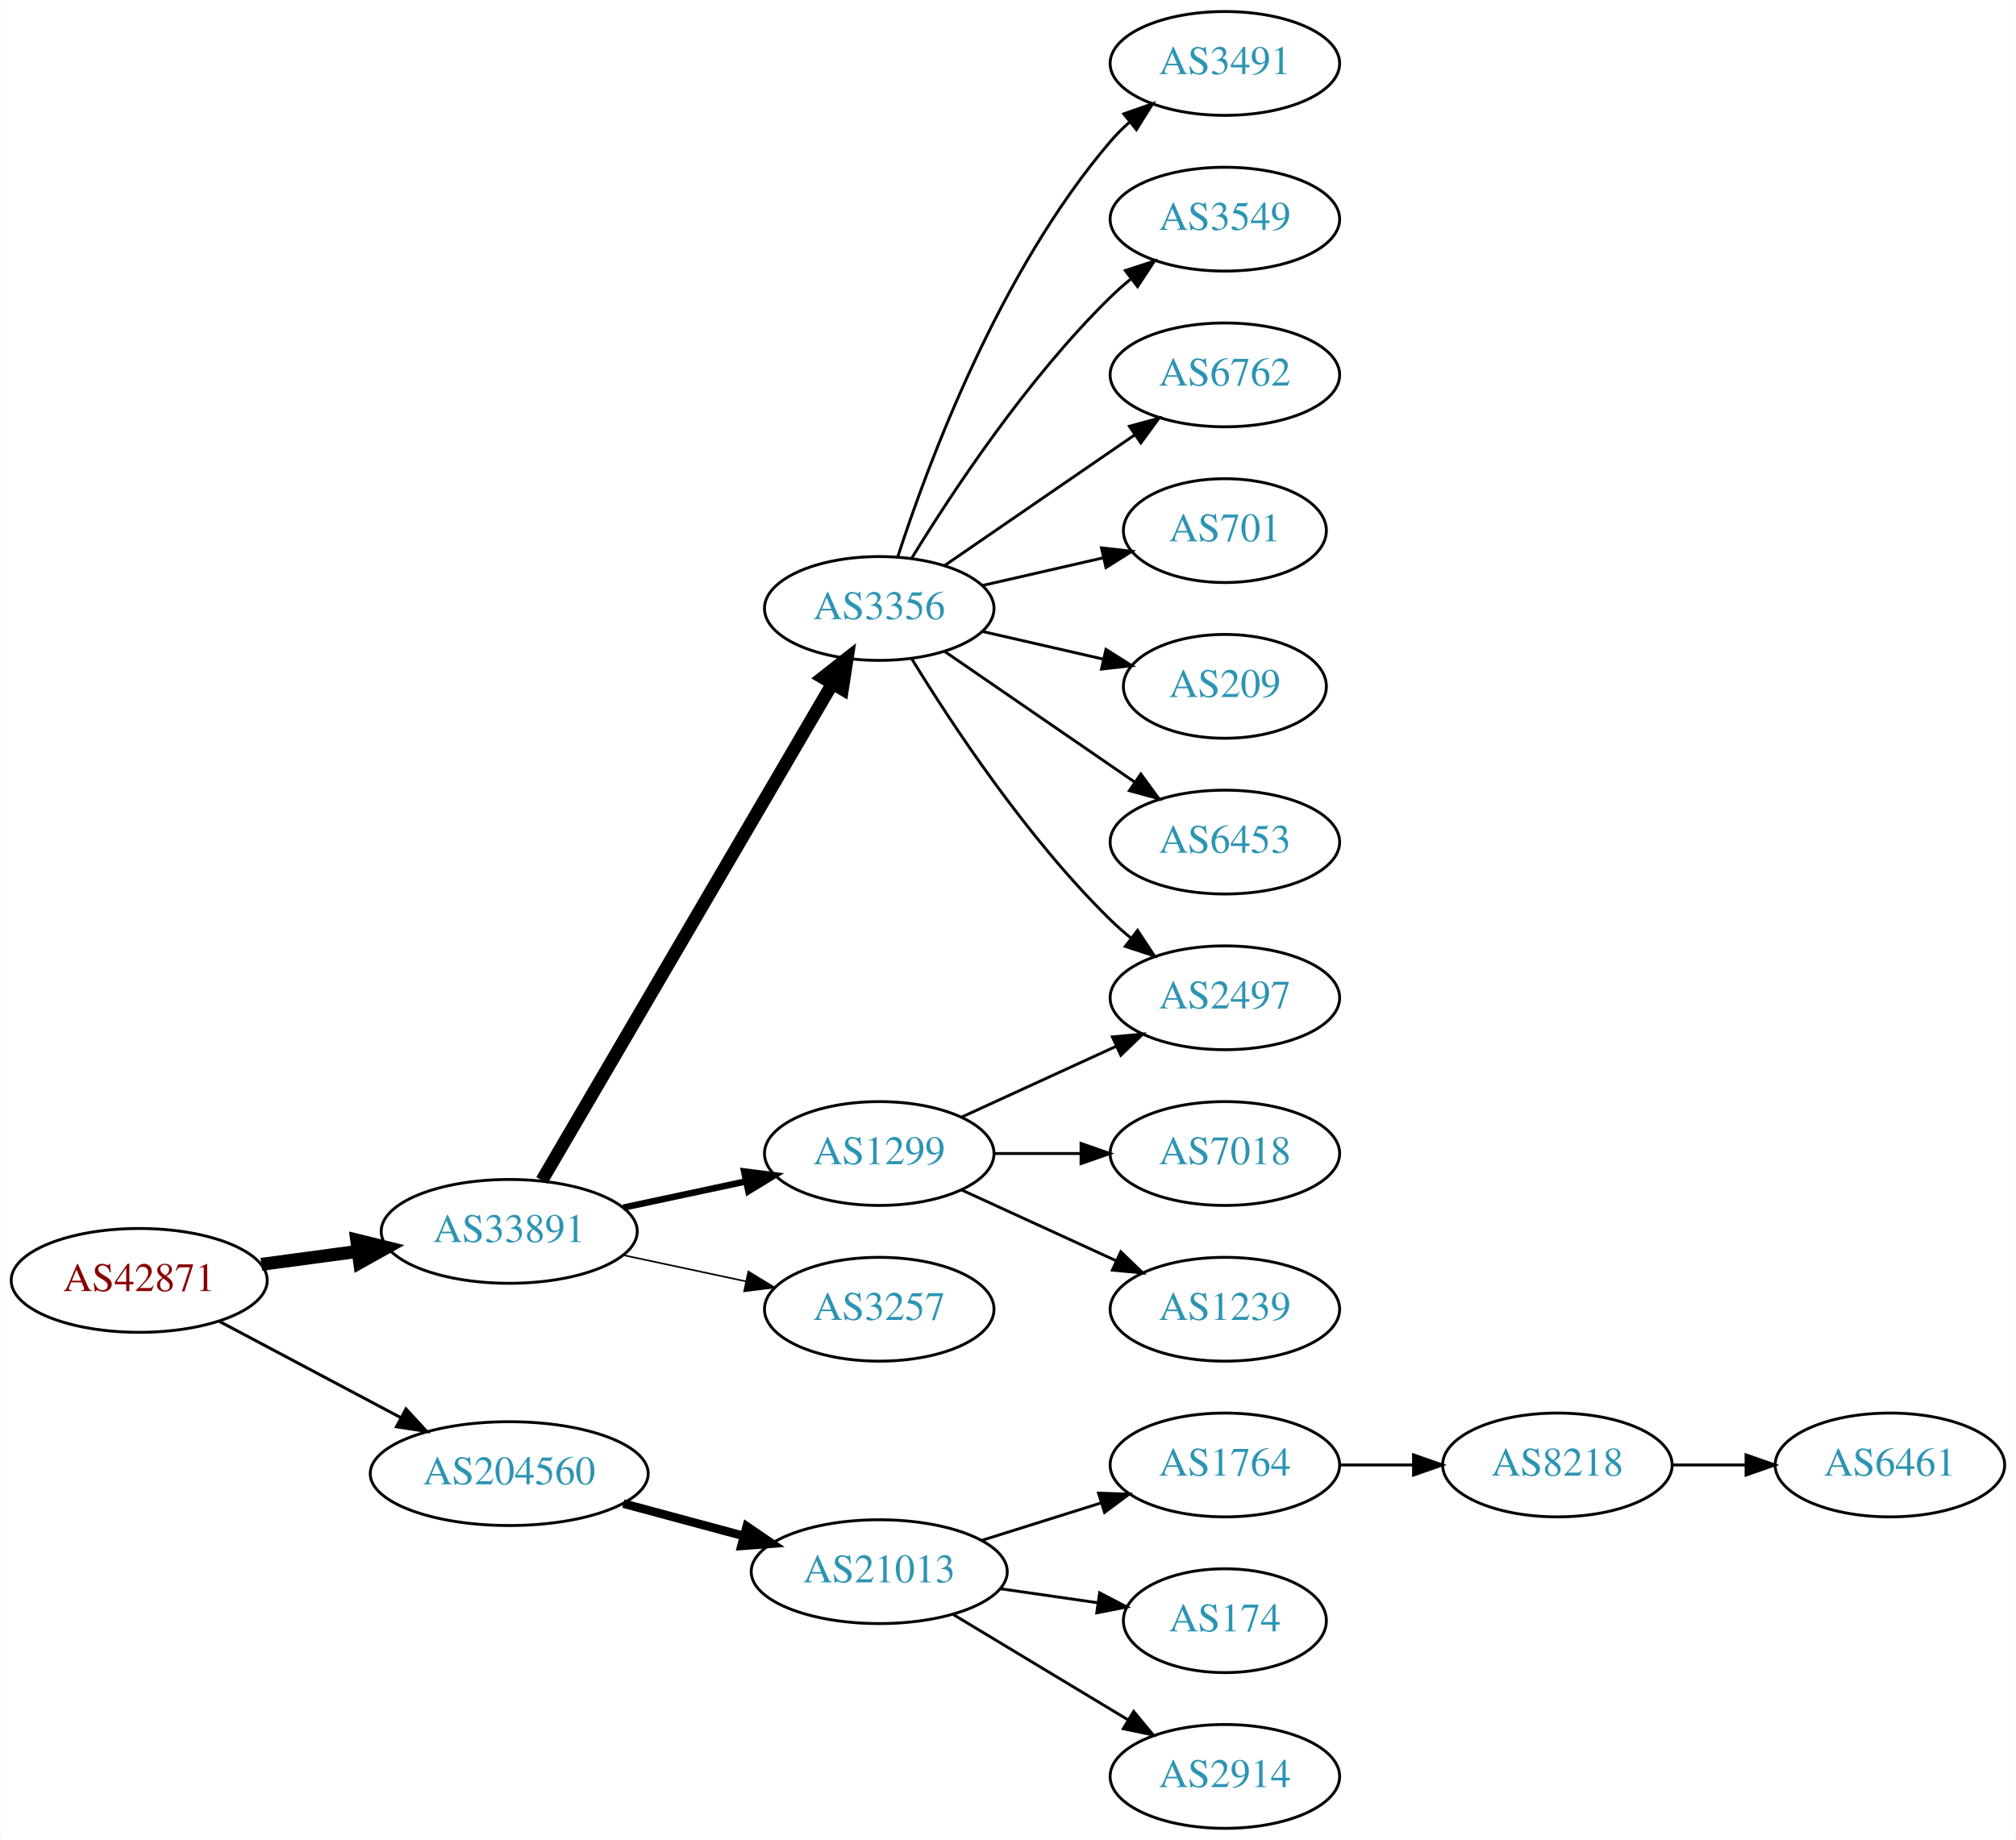
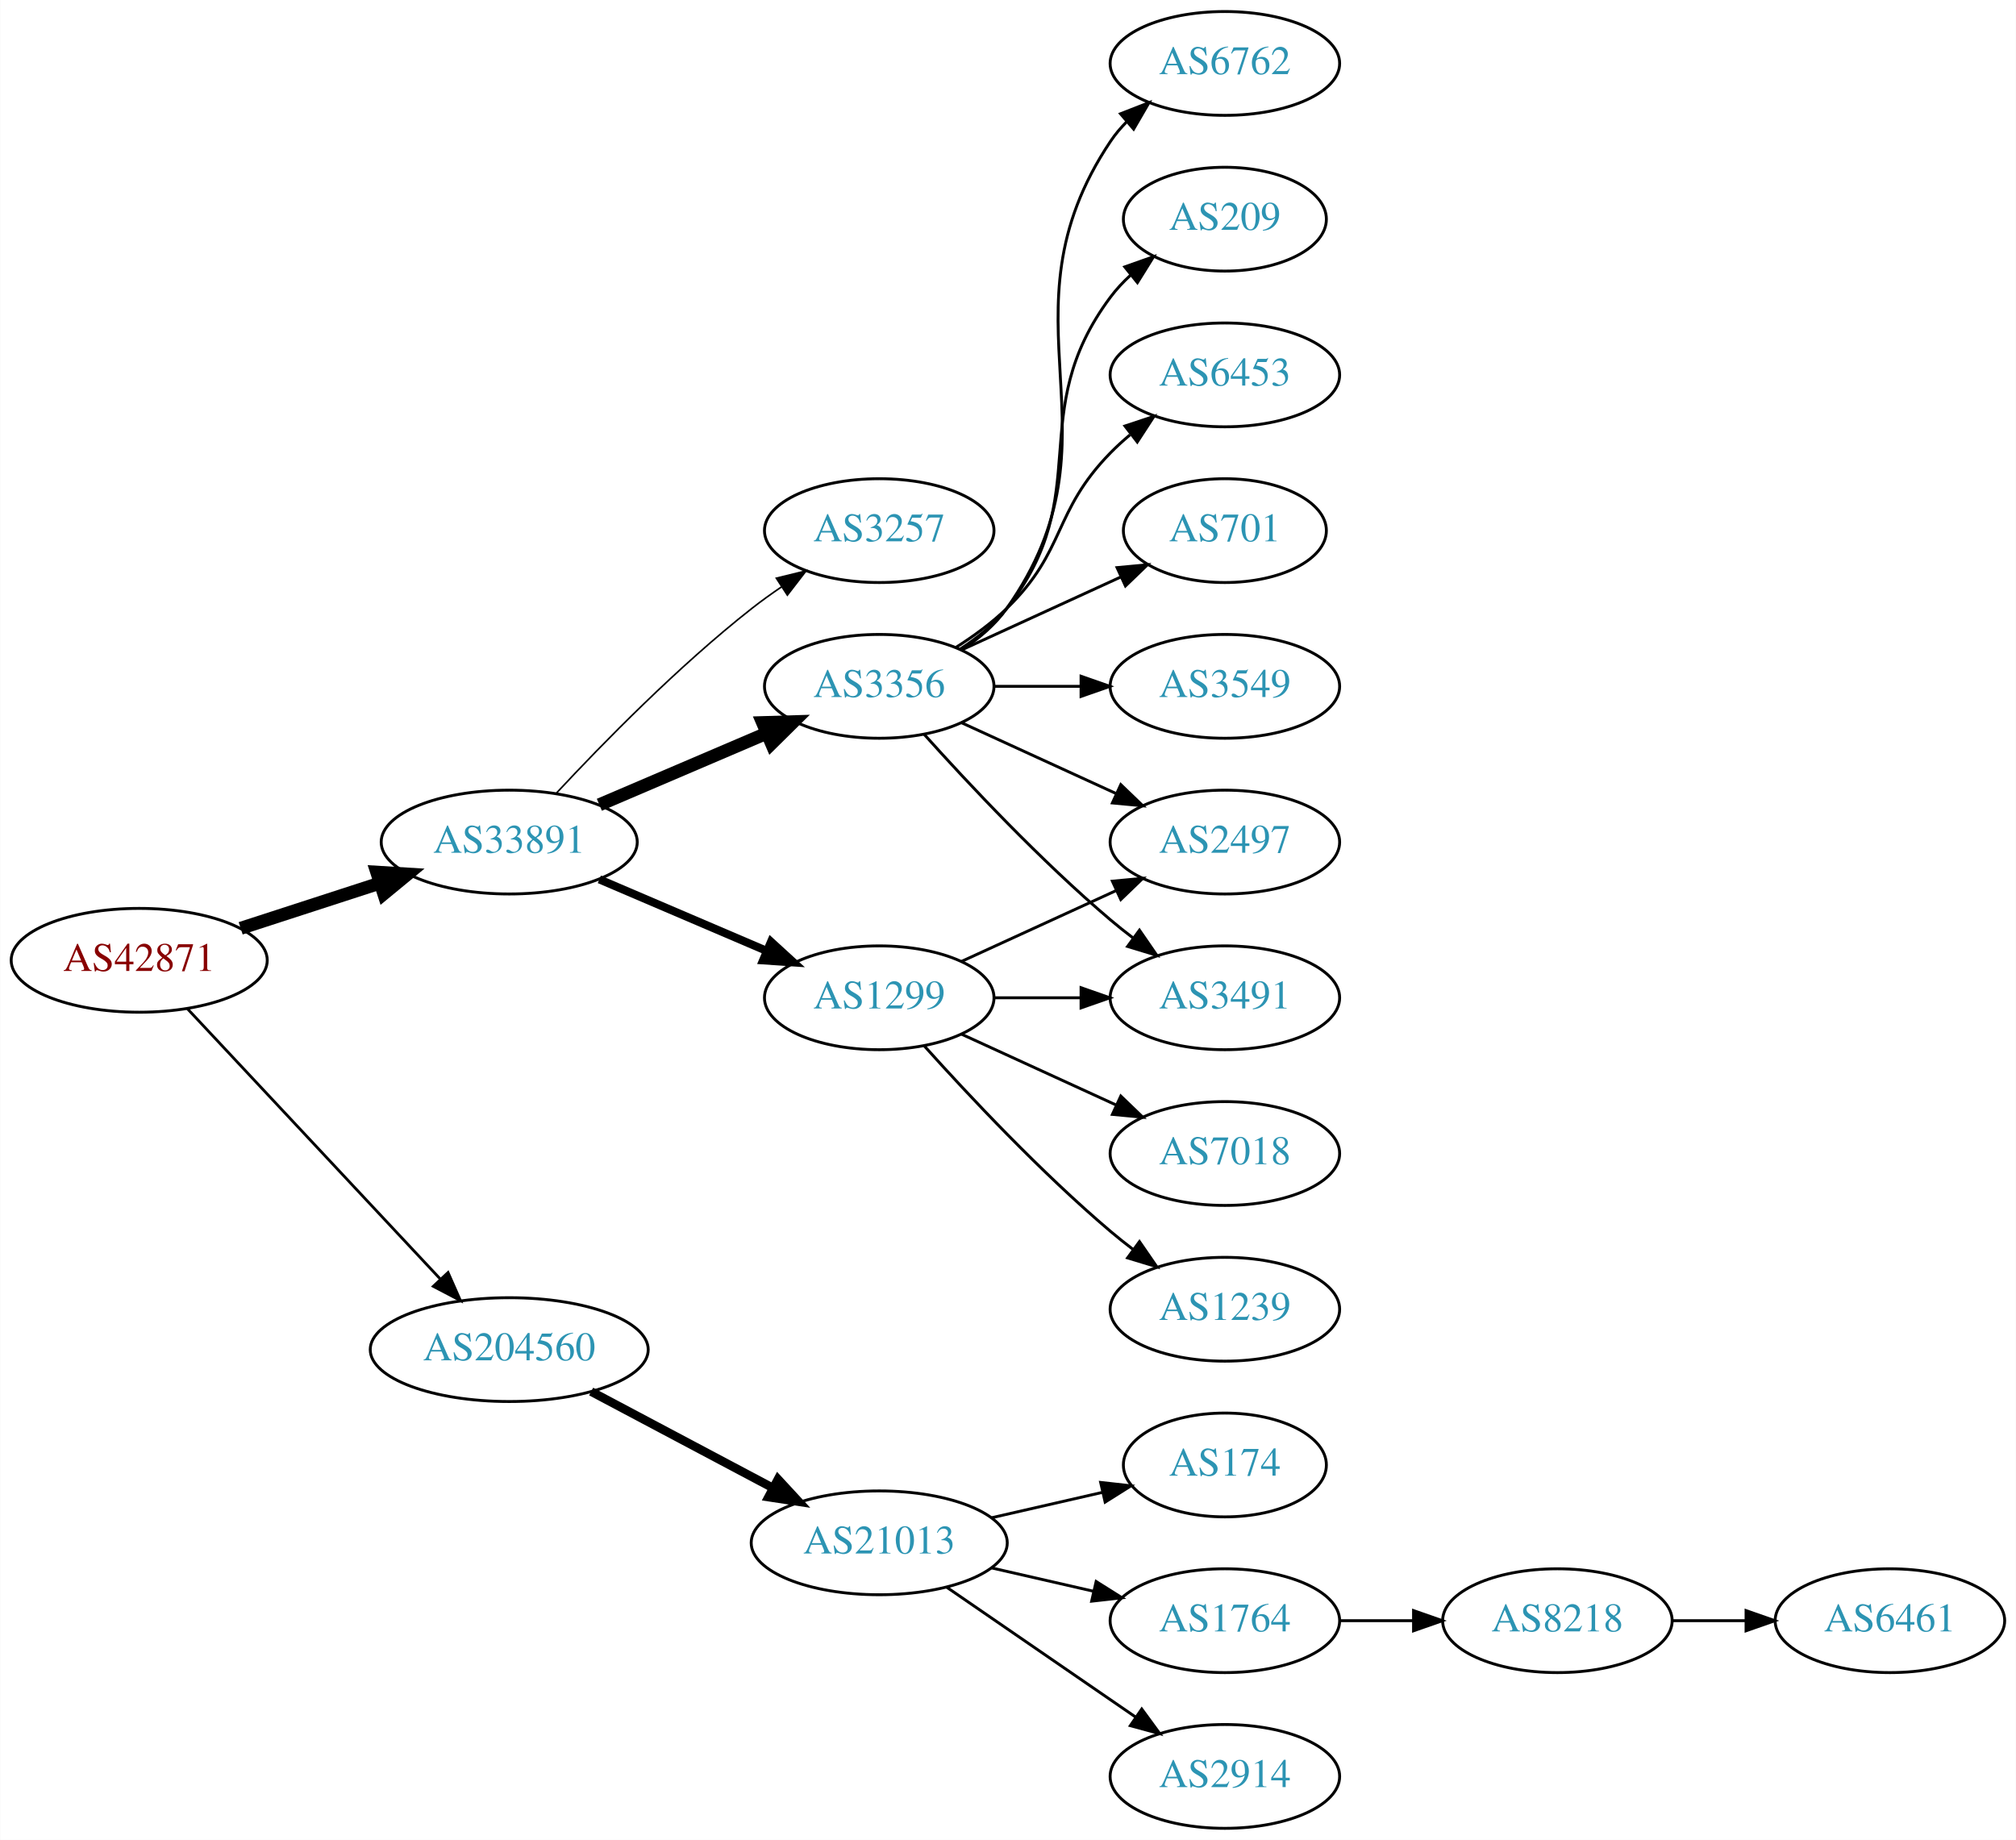
<svg xmlns="http://www.w3.org/2000/svg" xmlns:xlink="http://www.w3.org/1999/xlink" width="699pt" height="638pt" viewBox="0.00 0.00 698.85 638.00">
  <g id="graph0" class="graph" transform="scale(1 1) rotate(0) translate(4 634)">
    <polygon fill="white" stroke="none" points="-4,4 -4,-634 694.855,-634 694.855,4 -4,4" />
    <g id="node1" class="node">
      <g id="a_node1">
        <a xlink:href="/asn/42871" xlink:title="AS42871 ~ Michael Gamsjaeger AS [AT]">
-           <ellipse fill="#ffffff" stroke="black" cx="44.196" cy="-190" rx="44.393" ry="18" />
-           <text text-anchor="middle" x="44.196" y="-186.3" font-family="Times,serif" font-size="14.00" fill="#880000">AS42871</text>
+           <ellipse fill="#ffffff" stroke="black" cx="44.196" cy="-301" rx="44.393" ry="18" />
+           <text text-anchor="middle" x="44.196" y="-297.3" font-family="Times,serif" font-size="14.00" fill="#880000">AS42871</text>
        </a>
      </g>
    </g>
    <g id="node2" class="node">
      <g id="a_node2">
        <a xlink:href="/asn/33891" xlink:title="AS33891 ~ CORE-BACKBONE GMBH GLOBAL NETWORK [DE]">
-           <ellipse fill="#ffffff" stroke="black" cx="172.488" cy="-207" rx="44.393" ry="18" />
-           <text text-anchor="middle" x="172.488" y="-203.3" font-family="Times,serif" font-size="14.00" fill="#2c94b3">AS33891</text>
+           <ellipse fill="#ffffff" stroke="black" cx="172.488" cy="-342" rx="44.393" ry="18" />
+           <text text-anchor="middle" x="172.488" y="-338.3" font-family="Times,serif" font-size="14.00" fill="#2c94b3">AS33891</text>
        </a>
      </g>
    </g>
    <g id="edge1" class="edge">
-       <path fill="none" stroke="black" stroke-width="4.5" d="M86.549,-195.566C97.234,-197.005 108.868,-198.571 120.001,-200.069" />
-       <polygon fill="black" stroke="black" stroke-width="4.5" points="119.606,-203.989 130.042,-201.421 120.657,-196.185 119.606,-203.989" />
+       <path fill="none" stroke="black" stroke-width="4.5" d="M79.373,-312.095C94.254,-316.926 111.877,-322.648 127.703,-327.785" />
+       <polygon fill="black" stroke="black" stroke-width="4.5" points="126.557,-331.553 137.284,-330.896 128.989,-324.063 126.557,-331.553" />
    </g>
    <g id="node3" class="node">
      <g id="a_node3">
        <a xlink:href="/asn/204560" xlink:title="AS204560 ~ Lenzeder Gesellschaft m.b.H &amp; Co KG [AU]">
-           <ellipse fill="#ffffff" stroke="black" cx="172.488" cy="-123" rx="48.192" ry="18" />
-           <text text-anchor="middle" x="172.488" y="-119.3" font-family="Times,serif" font-size="14.00" fill="#2c94b3">AS204560</text>
+           <ellipse fill="#ffffff" stroke="black" cx="172.488" cy="-166" rx="48.192" ry="18" />
+           <text text-anchor="middle" x="172.488" y="-162.3" font-family="Times,serif" font-size="14.00" fill="#2c94b3">AS204560</text>
        </a>
      </g>
    </g>
    <g id="edge2" class="edge">
-       <path fill="none" stroke="black" stroke-width="1.038" d="M71.979,-175.791C90.314,-166.064 114.853,-153.046 134.974,-142.371" />
-       <polygon fill="black" stroke="black" stroke-width="1.038" points="136.677,-145.43 143.87,-137.652 133.396,-139.246 136.677,-145.43" />
+       <path fill="none" stroke="black" stroke-width="0.964" d="M60.936,-284.175C82.962,-260.63 123.124,-217.698 148.499,-190.574" />
+       <polygon fill="black" stroke="black" stroke-width="0.964" points="151.274,-192.731 155.55,-183.037 146.162,-187.949 151.274,-192.731" />
    </g>
    <g id="node4" class="node">
      <g id="a_node4">
-         <a xlink:href="/asn/3356" xlink:title="AS3356 ~ Level 3 Parent, LLC [US]">
-           <ellipse fill="#ffffff" stroke="black" cx="300.78" cy="-423" rx="39.794" ry="18" />
-           <text text-anchor="middle" x="300.78" y="-419.3" font-family="Times,serif" font-size="14.00" fill="#2c94b3">AS3356</text>
+         <a xlink:href="/asn/3257" xlink:title="AS3257 ~ GTT [DE]">
+           <ellipse fill="#ffffff" stroke="black" cx="300.78" cy="-450" rx="39.794" ry="18" />
+           <text text-anchor="middle" x="300.78" y="-446.3" font-family="Times,serif" font-size="14.00" fill="#2c94b3">AS3257</text>
        </a>
      </g>
    </g>
    <g id="edge3" class="edge">
-       <path fill="none" stroke="black" stroke-width="4.5" d="M183.823,-224.676C206.042,-262.679 258.452,-352.316 284.514,-396.89" />
-       <polygon fill="black" stroke="black" stroke-width="4.5" points="281.208,-399.038 289.655,-405.683 288.007,-395.063 281.208,-399.038" />
+       <path fill="none" stroke="black" stroke-width="0.562" d="M188.785,-358.91C204.783,-376.096 231.072,-402.969 256.584,-423 259.87,-425.581 263.415,-428.128 267.011,-430.568" />
+       <polygon fill="black" stroke="black" stroke-width="0.562" points="265.106,-433.504 275.397,-436.026 268.925,-427.637 265.106,-433.504" />
    </g>
    <g id="node5" class="node">
      <g id="a_node5">
        <a xlink:href="/asn/1299" xlink:title="AS1299 ~ Telia Carrier [EU]">
-           <ellipse fill="#ffffff" stroke="black" cx="300.78" cy="-234" rx="39.794" ry="18" />
-           <text text-anchor="middle" x="300.78" y="-230.3" font-family="Times,serif" font-size="14.00" fill="#2c94b3">AS1299</text>
+           <ellipse fill="#ffffff" stroke="black" cx="300.78" cy="-288" rx="39.794" ry="18" />
+           <text text-anchor="middle" x="300.78" y="-284.3" font-family="Times,serif" font-size="14.00" fill="#2c94b3">AS1299</text>
        </a>
      </g>
    </g>
    <g id="edge4" class="edge">
-       <path fill="none" stroke="black" stroke-width="2.25" d="M212.066,-215.248C225.491,-218.118 240.672,-221.363 254.585,-224.338" />
-       <polygon fill="black" stroke="black" stroke-width="2.25" points="253.937,-227.778 264.448,-226.446 255.401,-220.933 253.937,-227.778" />
+       <path fill="none" stroke="black" stroke-width="2.812" d="M203.738,-329.066C221.137,-321.626 243.16,-312.209 261.727,-304.271" />
+       <polygon fill="black" stroke="black" stroke-width="2.812" points="263.259,-307.422 271.078,-300.272 260.507,-300.986 263.259,-307.422" />
    </g>
    <g id="node6" class="node">
      <g id="a_node6">
-         <a xlink:href="/asn/3257" xlink:title="AS3257 ~ GTT [DE]">
-           <ellipse fill="#ffffff" stroke="black" cx="300.78" cy="-180" rx="39.794" ry="18" />
-           <text text-anchor="middle" x="300.78" y="-176.3" font-family="Times,serif" font-size="14.00" fill="#2c94b3">AS3257</text>
+         <a xlink:href="/asn/3356" xlink:title="AS3356 ~ Level 3 Parent, LLC [US]">
+           <ellipse fill="#ffffff" stroke="black" cx="300.78" cy="-396" rx="39.794" ry="18" />
+           <text text-anchor="middle" x="300.78" y="-392.3" font-family="Times,serif" font-size="14.00" fill="#2c94b3">AS3356</text>
        </a>
      </g>
    </g>
    <g id="edge5" class="edge">
-       <path fill="none" stroke="black" stroke-width="0.562" d="M212.066,-198.752C225.491,-195.882 240.672,-192.637 254.585,-189.662" />
-       <polygon fill="black" stroke="black" stroke-width="0.562" points="255.401,-193.067 264.448,-187.554 253.937,-186.222 255.401,-193.067" />
+       <path fill="none" stroke="black" stroke-width="4.5" d="M203.738,-354.934C221.137,-362.374 243.16,-371.791 261.727,-379.729" />
+       <polygon fill="black" stroke="black" stroke-width="4.5" points="260.335,-383.416 271.078,-383.728 263.431,-376.176 260.335,-383.416" />
    </g>
    <g id="node16" class="node">
      <g id="a_node16">
        <a xlink:href="/asn/21013" xlink:title="AS21013 ~ Wels, AT [AT]">
-           <ellipse fill="#ffffff" stroke="black" cx="300.78" cy="-89" rx="44.393" ry="18" />
-           <text text-anchor="middle" x="300.78" y="-85.3" font-family="Times,serif" font-size="14.00" fill="#2c94b3">AS21013</text>
-         </a>
-       </g>
-     </g>
-     <g id="edge16" class="edge">
-       <path fill="none" stroke="black" stroke-width="3" d="M212.066,-112.614C225.258,-109.063 240.145,-105.055 253.858,-101.363" />
-       <polygon fill="black" stroke="black" stroke-width="3" points="254.849,-104.721 263.595,-98.742 253.029,-97.962 254.849,-104.721" />
+           <ellipse fill="#ffffff" stroke="black" cx="300.78" cy="-99" rx="44.393" ry="18" />
+           <text text-anchor="middle" x="300.78" y="-95.3" font-family="Times,serif" font-size="14.00" fill="#2c94b3">AS21013</text>
+         </a>
+       </g>
+     </g>
+     <g id="edge17" class="edge">
+       <path fill="none" stroke="black" stroke-width="3" d="M200.891,-151.462C219.387,-141.65 243.983,-128.601 264.018,-117.972" />
+       <polygon fill="black" stroke="black" stroke-width="3" points="265.67,-121.058 272.864,-113.279 262.389,-114.874 265.67,-121.058" />
    </g>
    <g id="node7" class="node">
      <g id="a_node7">
        <a xlink:href="/asn/3491" xlink:title="AS3491 ~ PCCW Global, Inc. [US]">
-           <ellipse fill="#ffffff" stroke="black" cx="420.622" cy="-612" rx="39.794" ry="18" />
-           <text text-anchor="middle" x="420.622" y="-608.3" font-family="Times,serif" font-size="14.00" fill="#2c94b3">AS3491</text>
+           <ellipse fill="#ffffff" stroke="black" cx="420.622" cy="-288" rx="39.794" ry="18" />
+           <text text-anchor="middle" x="420.622" y="-284.3" font-family="Times,serif" font-size="14.00" fill="#2c94b3">AS3491</text>
        </a>
      </g>
    </g>
    <g id="edge6" class="edge">
-       <path fill="none" stroke="black" d="M307.227,-440.991C317.541,-472.816 342.403,-539.927 380.976,-585 382.922,-587.274 385.1,-589.449 387.404,-591.507" />
-       <polygon fill="black" stroke="black" points="385.574,-594.524 395.573,-598.027 389.941,-589.053 385.574,-594.524" />
+       <path fill="none" stroke="black" d="M340.692,-288C350.246,-288 360.595,-288 370.558,-288" />
+       <polygon fill="black" stroke="black" points="370.751,-291.5 380.75,-288 370.75,-284.5 370.751,-291.5" />
    </g>
    <g id="node8" class="node">
      <g id="a_node8">
-         <a xlink:href="/asn/3549" xlink:title="AS3549 ~ Level 3 Parent, LLC [US]">
-           <ellipse fill="#ffffff" stroke="black" cx="420.622" cy="-558" rx="39.794" ry="18" />
-           <text text-anchor="middle" x="420.622" y="-554.3" font-family="Times,serif" font-size="14.00" fill="#2c94b3">AS3549</text>
+         <a xlink:href="/asn/1239" xlink:title="AS1239 ~ Sprint [US]">
+           <ellipse fill="#ffffff" stroke="black" cx="420.622" cy="-180" rx="39.794" ry="18" />
+           <text text-anchor="middle" x="420.622" y="-176.3" font-family="Times,serif" font-size="14.00" fill="#2c94b3">AS1239</text>
        </a>
      </g>
    </g>
    <g id="edge7" class="edge">
-       <path fill="none" stroke="black" d="M312.045,-440.44C325.854,-462.991 352.043,-502.722 380.976,-531 383.116,-533.092 385.433,-535.137 387.833,-537.106" />
-       <polygon fill="black" stroke="black" points="386.1,-540.185 396.175,-543.464 390.343,-534.618 386.1,-540.185" />
+       <path fill="none" stroke="black" d="M316.426,-271.275C331.727,-254.235 356.824,-227.477 380.976,-207 383.473,-204.883 386.133,-202.768 388.845,-200.707" />
+       <polygon fill="black" stroke="black" points="391.011,-203.459 397.021,-194.734 386.882,-197.806 391.011,-203.459" />
    </g>
    <g id="node9" class="node">
      <g id="a_node9">
-         <a xlink:href="/asn/6762" xlink:title="AS6762 ~ TELECOM ITALIA SPARKLE S.p.A. [IT]">
-           <ellipse fill="#ffffff" stroke="black" cx="420.622" cy="-504" rx="39.794" ry="18" />
-           <text text-anchor="middle" x="420.622" y="-500.3" font-family="Times,serif" font-size="14.00" fill="#2c94b3">AS6762</text>
+         <a xlink:href="/asn/7018" xlink:title="AS7018 ~ AT&amp;T Services, Inc. [US]">
+           <ellipse fill="#ffffff" stroke="black" cx="420.622" cy="-234" rx="39.794" ry="18" />
+           <text text-anchor="middle" x="420.622" y="-230.3" font-family="Times,serif" font-size="14.00" fill="#2c94b3">AS7018</text>
        </a>
      </g>
    </g>
    <g id="edge8" class="edge">
-       <path fill="none" stroke="black" d="M323.394,-437.857C341.882,-450.565 368.696,-468.995 389.326,-483.175" />
-       <polygon fill="black" stroke="black" points="387.522,-486.183 397.746,-488.963 391.488,-480.414 387.522,-486.183" />
+       <path fill="none" stroke="black" d="M329.409,-275.339C345.366,-268.027 365.636,-258.739 382.919,-250.819" />
+       <polygon fill="black" stroke="black" points="384.534,-253.929 392.167,-246.581 381.617,-247.565 384.534,-253.929" />
    </g>
    <g id="node10" class="node">
      <g id="a_node10">
+         <a xlink:href="/asn/2497" xlink:title="AS2497 ~ Internet Initiative Japan Inc. [JP]">
+           <ellipse fill="#ffffff" stroke="black" cx="420.622" cy="-342" rx="39.794" ry="18" />
+           <text text-anchor="middle" x="420.622" y="-338.3" font-family="Times,serif" font-size="14.00" fill="#2c94b3">AS2497</text>
+         </a>
+       </g>
+     </g>
+     <g id="edge9" class="edge">
+       <path fill="none" stroke="black" d="M329.409,-300.661C345.366,-307.973 365.636,-317.261 382.919,-325.181" />
+       <polygon fill="black" stroke="black" points="381.617,-328.435 392.167,-329.419 384.534,-322.071 381.617,-328.435" />
+     </g>
+     <g id="edge16" class="edge">
+       <path fill="none" stroke="black" d="M316.426,-379.275C331.727,-362.235 356.824,-335.477 380.976,-315 383.473,-312.883 386.133,-310.768 388.845,-308.707" />
+       <polygon fill="black" stroke="black" points="391.011,-311.459 397.021,-302.734 386.882,-305.806 391.011,-311.459" />
+     </g>
+     <g id="edge11" class="edge">
+       <path fill="none" stroke="black" d="M329.409,-383.339C345.366,-376.027 365.636,-366.739 382.919,-358.819" />
+       <polygon fill="black" stroke="black" points="384.534,-361.929 392.167,-354.581 381.617,-355.565 384.534,-361.929" />
+     </g>
+     <g id="node11" class="node">
+       <g id="a_node11">
+         <a xlink:href="/asn/6453" xlink:title="AS6453 ~ TATA COMMUNICATIONS (AMERICA) INC [US]">
+           <ellipse fill="#ffffff" stroke="black" cx="420.622" cy="-504" rx="39.794" ry="18" />
+           <text text-anchor="middle" x="420.622" y="-500.3" font-family="Times,serif" font-size="14.00" fill="#2c94b3">AS6453</text>
+         </a>
+       </g>
+     </g>
+     <g id="edge10" class="edge">
+       <path fill="none" stroke="black" d="M327.309,-409.462C333.472,-413.362 339.773,-417.948 344.976,-423 365.669,-443.094 360.803,-456.383 380.976,-477 383.069,-479.139 385.352,-481.218 387.729,-483.21" />
+       <polygon fill="black" stroke="black" points="385.972,-486.275 396.028,-489.611 390.247,-480.732 385.972,-486.275" />
+     </g>
+     <g id="node12" class="node">
+       <g id="a_node12">
        <a xlink:href="/asn/701" xlink:title="AS701 ~ UUNET [US]">
          <ellipse fill="#ffffff" stroke="black" cx="420.622" cy="-450" rx="35.194" ry="18" />
          <text text-anchor="middle" x="420.622" y="-446.3" font-family="Times,serif" font-size="14.00" fill="#2c94b3">AS701</text>
        </a>
      </g>
    </g>
-     <g id="edge9" class="edge">
-       <path fill="none" stroke="black" d="M336.499,-430.955C349.592,-433.955 364.614,-437.396 378.255,-440.522" />
-       <polygon fill="black" stroke="black" points="377.833,-444.016 388.362,-442.838 379.396,-437.193 377.833,-444.016" />
-     </g>
-     <g id="node11" class="node">
-       <g id="a_node11">
-         <a xlink:href="/asn/209" xlink:title="AS209 ~ CenturyLink Communications, LLC [US]">
-           <ellipse fill="#ffffff" stroke="black" cx="420.622" cy="-396" rx="35.194" ry="18" />
-           <text text-anchor="middle" x="420.622" y="-392.3" font-family="Times,serif" font-size="14.00" fill="#2c94b3">AS209</text>
-         </a>
-       </g>
-     </g>
-     <g id="edge10" class="edge">
-       <path fill="none" stroke="black" d="M336.499,-415.045C349.592,-412.045 364.614,-408.604 378.255,-405.478" />
-       <polygon fill="black" stroke="black" points="379.396,-408.807 388.362,-403.162 377.833,-401.984 379.396,-408.807" />
-     </g>
-     <g id="node12" class="node">
-       <g id="a_node12">
-         <a xlink:href="/asn/2497" xlink:title="AS2497 ~ Internet Initiative Japan Inc. [JP]">
-           <ellipse fill="#ffffff" stroke="black" cx="420.622" cy="-288" rx="39.794" ry="18" />
-           <text text-anchor="middle" x="420.622" y="-284.3" font-family="Times,serif" font-size="14.00" fill="#2c94b3">AS2497</text>
-         </a>
-       </g>
-     </g>
-     <g id="edge11" class="edge">
-       <path fill="none" stroke="black" d="M312.045,-405.56C325.854,-383.009 352.043,-343.278 380.976,-315 383.116,-312.908 385.433,-310.863 387.833,-308.894" />
-       <polygon fill="black" stroke="black" points="390.343,-311.382 396.175,-302.536 386.1,-305.815 390.343,-311.382" />
+     <g id="edge12" class="edge">
+       <path fill="none" stroke="black" d="M329.409,-408.661C345.825,-416.183 366.806,-425.798 384.403,-433.861" />
+       <polygon fill="black" stroke="black" points="383.232,-437.174 393.781,-438.158 386.148,-430.811 383.232,-437.174" />
    </g>
    <g id="node13" class="node">
      <g id="a_node13">
-         <a xlink:href="/asn/6453" xlink:title="AS6453 ~ TATA COMMUNICATIONS (AMERICA) INC [US]">
-           <ellipse fill="#ffffff" stroke="black" cx="420.622" cy="-342" rx="39.794" ry="18" />
-           <text text-anchor="middle" x="420.622" y="-338.3" font-family="Times,serif" font-size="14.00" fill="#2c94b3">AS6453</text>
-         </a>
-       </g>
-     </g>
-     <g id="edge12" class="edge">
-       <path fill="none" stroke="black" d="M323.394,-408.143C341.882,-395.435 368.696,-377.005 389.326,-362.825" />
-       <polygon fill="black" stroke="black" points="391.488,-365.586 397.746,-357.037 387.522,-359.817 391.488,-365.586" />
+         <a xlink:href="/asn/3549" xlink:title="AS3549 ~ Level 3 Parent, LLC [US]">
+           <ellipse fill="#ffffff" stroke="black" cx="420.622" cy="-396" rx="39.794" ry="18" />
+           <text text-anchor="middle" x="420.622" y="-392.3" font-family="Times,serif" font-size="14.00" fill="#2c94b3">AS3549</text>
+         </a>
+       </g>
    </g>
    <g id="edge13" class="edge">
-       <path fill="none" stroke="black" d="M329.409,-246.661C345.366,-253.973 365.636,-263.261 382.919,-271.181" />
-       <polygon fill="black" stroke="black" points="381.617,-274.435 392.167,-275.419 384.534,-268.071 381.617,-274.435" />
+       <path fill="none" stroke="black" d="M340.692,-396C350.246,-396 360.595,-396 370.558,-396" />
+       <polygon fill="black" stroke="black" points="370.751,-399.5 380.75,-396 370.75,-392.5 370.751,-399.5" />
    </g>
    <g id="node14" class="node">
      <g id="a_node14">
-         <a xlink:href="/asn/7018" xlink:title="AS7018 ~ AT&amp;T Services, Inc. [US]">
-           <ellipse fill="#ffffff" stroke="black" cx="420.622" cy="-234" rx="39.794" ry="18" />
-           <text text-anchor="middle" x="420.622" y="-230.3" font-family="Times,serif" font-size="14.00" fill="#2c94b3">AS7018</text>
+         <a xlink:href="/asn/6762" xlink:title="AS6762 ~ TELECOM ITALIA SPARKLE S.p.A. [IT]">
+           <ellipse fill="#ffffff" stroke="black" cx="420.622" cy="-612" rx="39.794" ry="18" />
+           <text text-anchor="middle" x="420.622" y="-608.3" font-family="Times,serif" font-size="14.00" fill="#2c94b3">AS6762</text>
        </a>
      </g>
    </g>
    <g id="edge14" class="edge">
-       <path fill="none" stroke="black" d="M340.692,-234C350.246,-234 360.595,-234 370.558,-234" />
-       <polygon fill="black" stroke="black" points="370.751,-237.5 380.75,-234 370.75,-230.5 370.751,-237.5" />
+       <path fill="none" stroke="black" d="M329.613,-408.838C335.428,-412.661 340.994,-417.367 344.976,-423 387.555,-483.225 339.951,-523.706 380.976,-585 382.598,-587.423 384.516,-589.695 386.618,-591.81" />
+       <polygon fill="black" stroke="black" points="384.432,-594.546 394.303,-598.393 388.986,-589.229 384.432,-594.546" />
    </g>
    <g id="node15" class="node">
      <g id="a_node15">
-         <a xlink:href="/asn/1239" xlink:title="AS1239 ~ Sprint [US]">
-           <ellipse fill="#ffffff" stroke="black" cx="420.622" cy="-180" rx="39.794" ry="18" />
-           <text text-anchor="middle" x="420.622" y="-176.3" font-family="Times,serif" font-size="14.00" fill="#2c94b3">AS1239</text>
+         <a xlink:href="/asn/209" xlink:title="AS209 ~ CenturyLink Communications, LLC [US]">
+           <ellipse fill="#ffffff" stroke="black" cx="420.622" cy="-558" rx="35.194" ry="18" />
+           <text text-anchor="middle" x="420.622" y="-554.3" font-family="Times,serif" font-size="14.00" fill="#2c94b3">AS209</text>
        </a>
      </g>
    </g>
    <g id="edge15" class="edge">
-       <path fill="none" stroke="black" d="M329.409,-221.339C345.366,-214.027 365.636,-204.739 382.919,-196.819" />
-       <polygon fill="black" stroke="black" points="384.534,-199.929 392.167,-192.581 381.617,-193.565 384.534,-199.929" />
+       <path fill="none" stroke="black" d="M328.751,-408.855C334.74,-412.72 340.599,-417.441 344.976,-423 376.274,-462.754 350.704,-490.458 380.976,-531 382.983,-533.689 385.339,-536.209 387.88,-538.546" />
+       <polygon fill="black" stroke="black" points="385.909,-541.452 395.896,-544.989 390.295,-535.996 385.909,-541.452" />
    </g>
    <g id="node17" class="node">
      <g id="a_node17">
-         <a xlink:href="/asn/1764" xlink:title="AS1764 ~ NEXTLAYER-AS [AT]">
-           <ellipse fill="#ffffff" stroke="black" cx="420.622" cy="-126" rx="39.794" ry="18" />
-           <text text-anchor="middle" x="420.622" y="-122.3" font-family="Times,serif" font-size="14.00" fill="#2c94b3">AS1764</text>
-         </a>
-       </g>
-     </g>
-     <g id="edge17" class="edge">
-       <path fill="none" stroke="black" d="M336.181,-99.801C349.192,-103.886 364.144,-108.581 377.765,-112.858" />
-       <polygon fill="black" stroke="black" points="376.811,-116.227 387.401,-115.883 378.908,-109.548 376.811,-116.227" />
+         <a xlink:href="/asn/174" xlink:title="AS174 ~ Cogent Communications [US]">
+           <ellipse fill="#ffffff" stroke="black" cx="420.622" cy="-126" rx="35.194" ry="18" />
+           <text text-anchor="middle" x="420.622" y="-122.3" font-family="Times,serif" font-size="14.00" fill="#2c94b3">AS174</text>
+         </a>
+       </g>
+     </g>
+     <g id="edge18" class="edge">
+       <path fill="none" stroke="black" d="M339.714,-107.692C352.032,-110.514 365.756,-113.658 378.307,-116.534" />
+       <polygon fill="black" stroke="black" points="377.543,-119.949 388.072,-118.771 379.106,-113.126 377.543,-119.949" />
    </g>
    <g id="node18" class="node">
      <g id="a_node18">
-         <a xlink:href="/asn/174" xlink:title="AS174 ~ Cogent Communications [US]">
-           <ellipse fill="#ffffff" stroke="black" cx="420.622" cy="-72" rx="35.194" ry="18" />
-           <text text-anchor="middle" x="420.622" y="-68.3" font-family="Times,serif" font-size="14.00" fill="#2c94b3">AS174</text>
-         </a>
-       </g>
-     </g>
-     <g id="edge18" class="edge">
-       <path fill="none" stroke="black" d="M342.665,-83.102C353.658,-81.516 365.579,-79.796 376.68,-78.195" />
-       <polygon fill="black" stroke="black" points="377.198,-81.656 386.596,-76.764 376.198,-74.728 377.198,-81.656" />
+         <a xlink:href="/asn/1764" xlink:title="AS1764 ~ NEXTLAYER-AS [AT]">
+           <ellipse fill="#ffffff" stroke="black" cx="420.622" cy="-72" rx="39.794" ry="18" />
+           <text text-anchor="middle" x="420.622" y="-68.3" font-family="Times,serif" font-size="14.00" fill="#2c94b3">AS1764</text>
+         </a>
+       </g>
+     </g>
+     <g id="edge19" class="edge">
+       <path fill="none" stroke="black" d="M339.714,-90.308C350.955,-87.733 363.368,-84.889 374.991,-82.226" />
+       <polygon fill="black" stroke="black" points="375.987,-85.588 384.953,-79.944 374.424,-78.765 375.987,-85.588" />
    </g>
    <g id="node19" class="node">
      <g id="a_node19">
        <a xlink:href="/asn/2914" xlink:title="AS2914 ~ NTT America, Inc. [US]">
          <ellipse fill="#ffffff" stroke="black" cx="420.622" cy="-18" rx="39.794" ry="18" />
          <text text-anchor="middle" x="420.622" y="-14.3" font-family="Times,serif" font-size="14.00" fill="#2c94b3">AS2914</text>
        </a>
      </g>
    </g>
-     <g id="edge19" class="edge">
-       <path fill="none" stroke="black" d="M326.483,-74.116C344.079,-63.515 367.905,-49.16 387.054,-37.623" />
-       <polygon fill="black" stroke="black" points="388.997,-40.538 395.756,-32.379 385.384,-34.542 388.997,-40.538" />
+     <g id="edge20" class="edge">
+       <path fill="none" stroke="black" d="M324.222,-83.574C342.804,-70.802 369.365,-52.545 389.744,-38.537" />
+       <polygon fill="black" stroke="black" points="391.8,-41.371 398.058,-32.822 387.835,-35.602 391.8,-41.371" />
    </g>
    <g id="node20" class="node">
      <g id="a_node20">
        <a xlink:href="/asn/8218" xlink:title="AS8218 ~ legacy Neotelecoms [FR]">
-           <ellipse fill="#ffffff" stroke="black" cx="535.915" cy="-126" rx="39.794" ry="18" />
-           <text text-anchor="middle" x="535.915" y="-122.3" font-family="Times,serif" font-size="14.00" fill="#2c94b3">AS8218</text>
-         </a>
-       </g>
-     </g>
-     <g id="edge20" class="edge">
-       <path fill="none" stroke="black" d="M460.294,-126C468.497,-126 477.261,-126 485.794,-126" />
-       <polygon fill="black" stroke="black" points="486.033,-129.5 496.033,-126 486.033,-122.5 486.033,-129.5" />
+           <ellipse fill="#ffffff" stroke="black" cx="535.915" cy="-72" rx="39.794" ry="18" />
+           <text text-anchor="middle" x="535.915" y="-68.3" font-family="Times,serif" font-size="14.00" fill="#2c94b3">AS8218</text>
+         </a>
+       </g>
+     </g>
+     <g id="edge21" class="edge">
+       <path fill="none" stroke="black" d="M460.294,-72C468.497,-72 477.261,-72 485.794,-72" />
+       <polygon fill="black" stroke="black" points="486.033,-75.5 496.033,-72 486.033,-68.5 486.033,-75.5" />
    </g>
    <g id="node21" class="node">
      <g id="a_node21">
-         <a xlink:href="/asn/6461" xlink:title="AS6461 ~ ZAYO-6461 [US]">
-           <ellipse fill="#ffffff" stroke="black" cx="651.208" cy="-126" rx="39.794" ry="18" />
-           <text text-anchor="middle" x="651.208" y="-122.3" font-family="Times,serif" font-size="14.00" fill="#2c94b3">AS6461</text>
-         </a>
-       </g>
-     </g>
-     <g id="edge21" class="edge">
-       <path fill="none" stroke="black" d="M575.587,-126C583.79,-126 592.554,-126 601.087,-126" />
-       <polygon fill="black" stroke="black" points="601.326,-129.5 611.326,-126 601.326,-122.5 601.326,-129.5" />
+         <a xlink:href="/asn/6461" xlink:title="AS6461 ~ Zayo Bandwidth [US]">
+           <ellipse fill="#ffffff" stroke="black" cx="651.208" cy="-72" rx="39.794" ry="18" />
+           <text text-anchor="middle" x="651.208" y="-68.3" font-family="Times,serif" font-size="14.00" fill="#2c94b3">AS6461</text>
+         </a>
+       </g>
+     </g>
+     <g id="edge22" class="edge">
+       <path fill="none" stroke="black" d="M575.587,-72C583.79,-72 592.554,-72 601.087,-72" />
+       <polygon fill="black" stroke="black" points="601.326,-75.5 611.326,-72 601.326,-68.5 601.326,-75.5" />
    </g>
  </g>
</svg>
